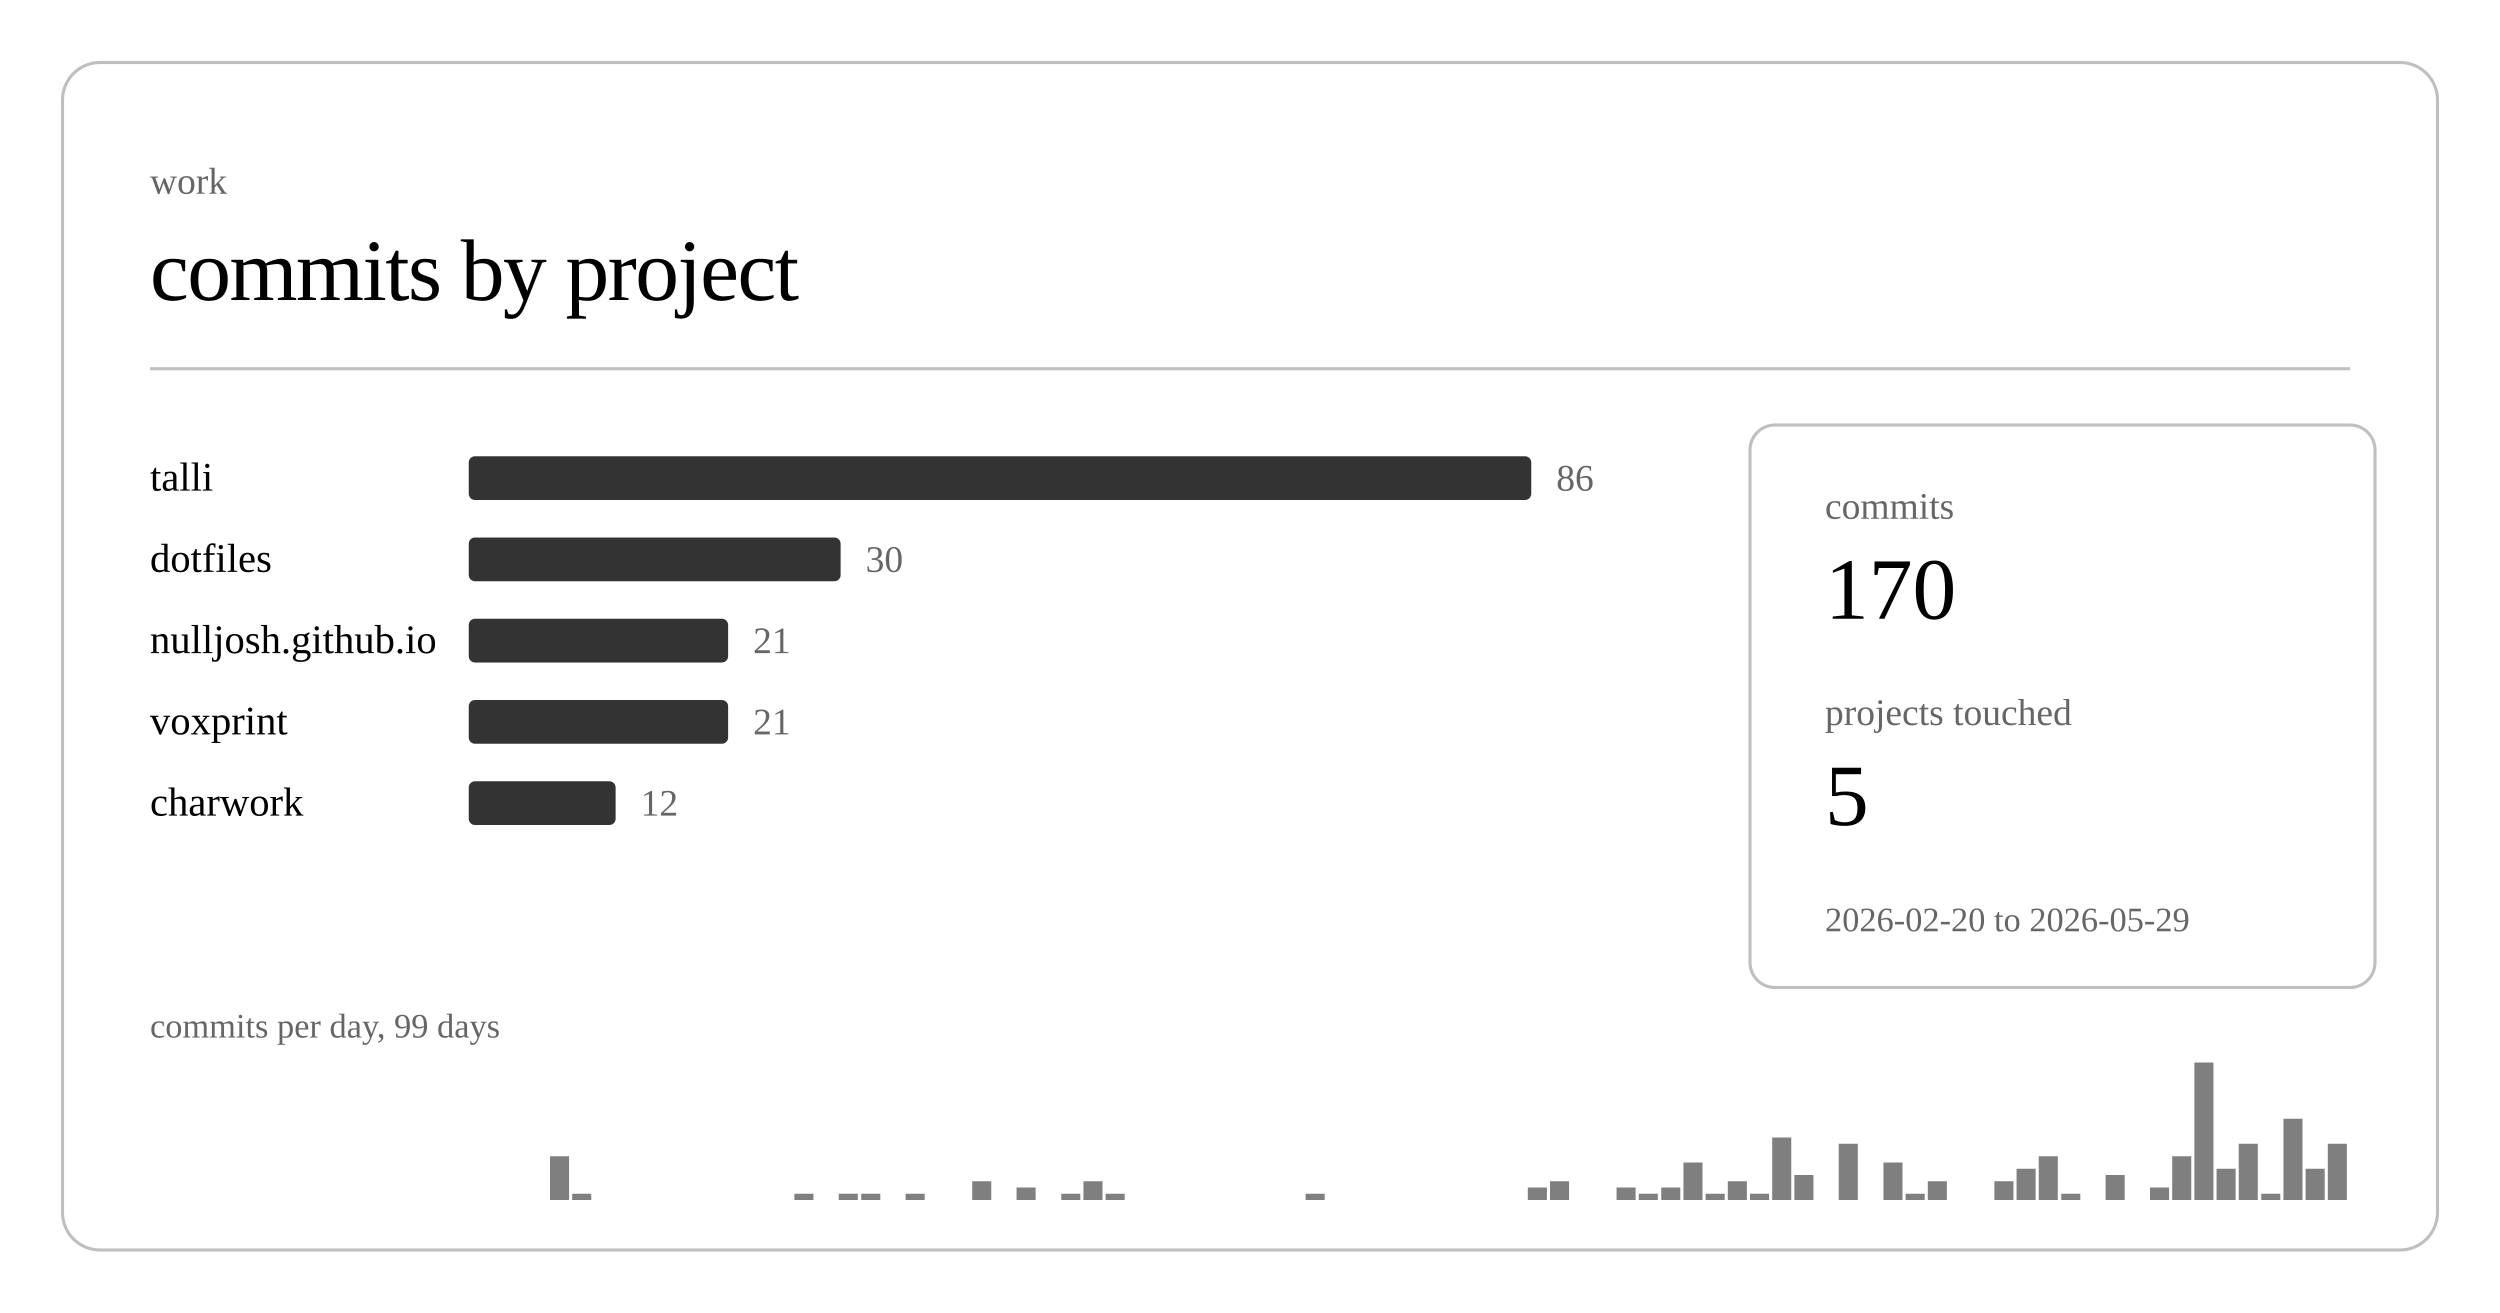
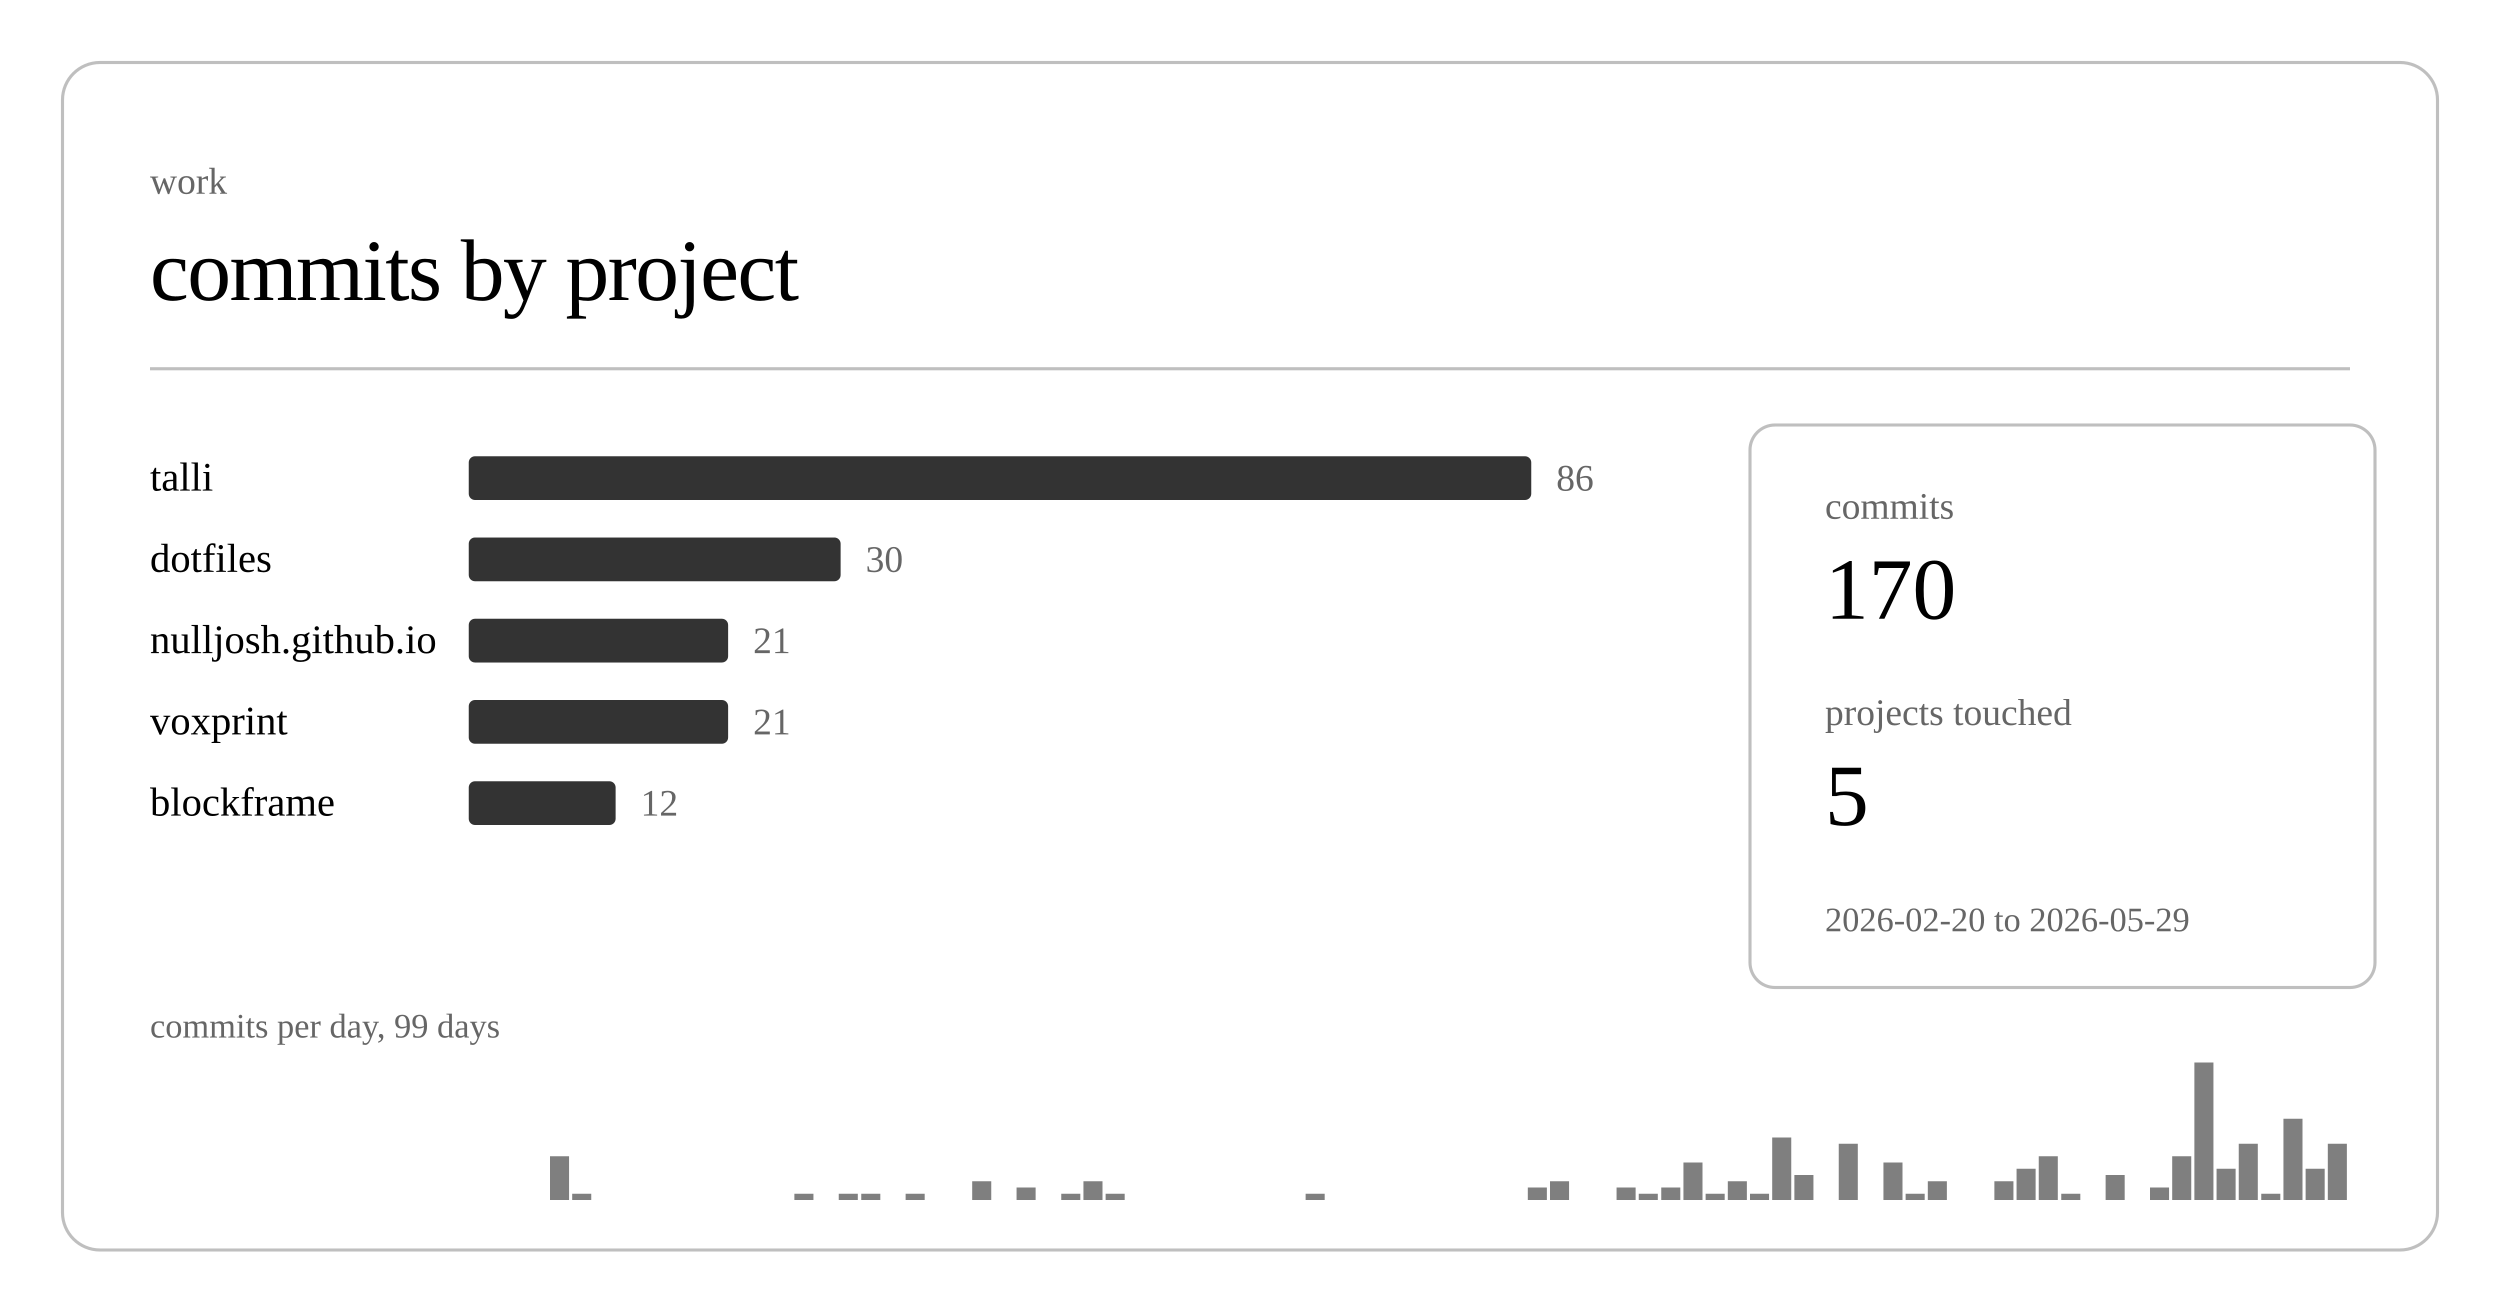
<svg xmlns="http://www.w3.org/2000/svg" class="post-header-svg" viewBox="0 0 800 420" width="800" height="420">
  <rect x="20" y="20" width="760" height="380" rx="12" ry="12" fill="none" stroke="currentColor" stroke-width="1" opacity="0.25" />
  <text fill="currentColor" x="48" y="62" font-size="12" opacity="0.6">work</text>
  <text fill="currentColor" x="48" y="96" font-size="28" font-weight="300" letter-spacing="-0.5">commits by project</text>
  <line stroke="currentColor" x1="48" y1="118" x2="752" y2="118" stroke-width="1" opacity="0.25" />
  <a href="https://github.com/nulljosh/talli">
    <text fill="currentColor" x="48" y="157" font-size="13">talli</text>
  </a>
  <rect x="150" y="146" width="340" height="14" rx="2" fill="currentColor" opacity="0.8" />
  <text fill="currentColor" x="498" y="157" font-size="12" opacity="0.6">86</text>
  <a href="https://github.com/nulljosh/dotfiles">
    <text fill="currentColor" x="48" y="183" font-size="13">dotfiles</text>
  </a>
  <rect x="150" y="172" width="119" height="14" rx="2" fill="currentColor" opacity="0.8" />
  <text fill="currentColor" x="277" y="183" font-size="12" opacity="0.6">30</text>
  <a href="https://github.com/nulljosh/nulljosh.github.io">
    <text fill="currentColor" x="48" y="209" font-size="13">nulljosh.github.io</text>
  </a>
  <rect x="150" y="198" width="83" height="14" rx="2" fill="currentColor" opacity="0.8" />
  <text fill="currentColor" x="241" y="209" font-size="12" opacity="0.6">21</text>
  <a href="https://github.com/nulljosh/voxprint">
    <text fill="currentColor" x="48" y="235" font-size="13">voxprint</text>
  </a>
  <rect x="150" y="224" width="83" height="14" rx="2" fill="currentColor" opacity="0.8" />
  <text fill="currentColor" x="241" y="235" font-size="12" opacity="0.6">21</text>
-   <a href="https://github.com/nulljosh/charwork">
-     <text fill="currentColor" x="48" y="261" font-size="13">charwork</text>
+   <a href="https://github.com/nulljosh/blockframe">
+     <text fill="currentColor" x="48" y="261" font-size="13">blockframe</text>
  </a>
  <rect x="150" y="250" width="47" height="14" rx="2" fill="currentColor" opacity="0.8" />
  <text fill="currentColor" x="205" y="261" font-size="12" opacity="0.6">12</text>
  <rect x="176.0" y="370" width="6.1" height="14" fill="currentColor" opacity="0.5" />
  <rect x="183.1" y="382" width="6.1" height="2" fill="currentColor" opacity="0.5" />
  <rect x="254.2" y="382" width="6.1" height="2" fill="currentColor" opacity="0.5" />
  <rect x="268.4" y="382" width="6.1" height="2" fill="currentColor" opacity="0.5" />
  <rect x="275.6" y="382" width="6.1" height="2" fill="currentColor" opacity="0.5" />
  <rect x="289.8" y="382" width="6.1" height="2" fill="currentColor" opacity="0.5" />
  <rect x="311.1" y="378" width="6.1" height="6" fill="currentColor" opacity="0.5" />
  <rect x="325.3" y="380" width="6.1" height="4" fill="currentColor" opacity="0.5" />
  <rect x="339.6" y="382" width="6.1" height="2" fill="currentColor" opacity="0.5" />
  <rect x="346.7" y="378" width="6.1" height="6" fill="currentColor" opacity="0.5" />
  <rect x="353.8" y="382" width="6.1" height="2" fill="currentColor" opacity="0.5" />
  <rect x="417.8" y="382" width="6.1" height="2" fill="currentColor" opacity="0.5" />
  <rect x="488.9" y="380" width="6.1" height="4" fill="currentColor" opacity="0.5" />
  <rect x="496.0" y="378" width="6.1" height="6" fill="currentColor" opacity="0.5" />
  <rect x="517.3" y="380" width="6.1" height="4" fill="currentColor" opacity="0.5" />
  <rect x="524.4" y="382" width="6.1" height="2" fill="currentColor" opacity="0.5" />
  <rect x="531.6" y="380" width="6.1" height="4" fill="currentColor" opacity="0.5" />
  <rect x="538.7" y="372" width="6.1" height="12" fill="currentColor" opacity="0.5" />
  <rect x="545.8" y="382" width="6.1" height="2" fill="currentColor" opacity="0.5" />
  <rect x="552.9" y="378" width="6.1" height="6" fill="currentColor" opacity="0.5" />
  <rect x="560.0" y="382" width="6.1" height="2" fill="currentColor" opacity="0.5" />
  <rect x="567.1" y="364" width="6.1" height="20" fill="currentColor" opacity="0.5" />
  <rect x="574.2" y="376" width="6.1" height="8" fill="currentColor" opacity="0.5" />
  <rect x="588.4" y="366" width="6.1" height="18" fill="currentColor" opacity="0.5" />
  <rect x="602.7" y="372" width="6.1" height="12" fill="currentColor" opacity="0.5" />
  <rect x="609.8" y="382" width="6.1" height="2" fill="currentColor" opacity="0.5" />
  <rect x="616.9" y="378" width="6.1" height="6" fill="currentColor" opacity="0.5" />
  <rect x="638.2" y="378" width="6.1" height="6" fill="currentColor" opacity="0.5" />
  <rect x="645.3" y="374" width="6.1" height="10" fill="currentColor" opacity="0.5" />
  <rect x="652.4" y="370" width="6.1" height="14" fill="currentColor" opacity="0.5" />
  <rect x="659.6" y="382" width="6.1" height="2" fill="currentColor" opacity="0.5" />
  <rect x="673.8" y="376" width="6.1" height="8" fill="currentColor" opacity="0.5" />
  <rect x="688.0" y="380" width="6.1" height="4" fill="currentColor" opacity="0.5" />
  <rect x="695.1" y="370" width="6.1" height="14" fill="currentColor" opacity="0.5" />
  <rect x="702.2" y="340" width="6.1" height="44" fill="currentColor" opacity="0.5" />
  <rect x="709.3" y="374" width="6.1" height="10" fill="currentColor" opacity="0.5" />
  <rect x="716.4" y="366" width="6.1" height="18" fill="currentColor" opacity="0.5" />
  <rect x="723.6" y="382" width="6.1" height="2" fill="currentColor" opacity="0.5" />
  <rect x="730.7" y="358" width="6.1" height="26" fill="currentColor" opacity="0.5" />
  <rect x="737.8" y="374" width="6.1" height="10" fill="currentColor" opacity="0.5" />
  <rect x="744.9" y="366" width="6.1" height="18" fill="currentColor" opacity="0.5" />
  <text fill="currentColor" x="48" y="332" font-size="11" opacity="0.6">commits per day, 99 days</text>
  <rect x="560" y="136" width="200" height="180" rx="8" ry="8" fill="none" stroke="currentColor" stroke-width="1" opacity="0.25" />
  <text fill="currentColor" x="584" y="166" font-size="12" opacity="0.6">commits</text>
  <text fill="currentColor" x="584" y="198" font-size="28" font-weight="500">170</text>
  <text fill="currentColor" x="584" y="232" font-size="12" opacity="0.6">projects touched</text>
  <text fill="currentColor" x="584" y="264" font-size="28" font-weight="500">5</text>
  <text fill="currentColor" x="584" y="298" font-size="11" opacity="0.6">2026-02-20 to 2026-05-29</text>
</svg>
